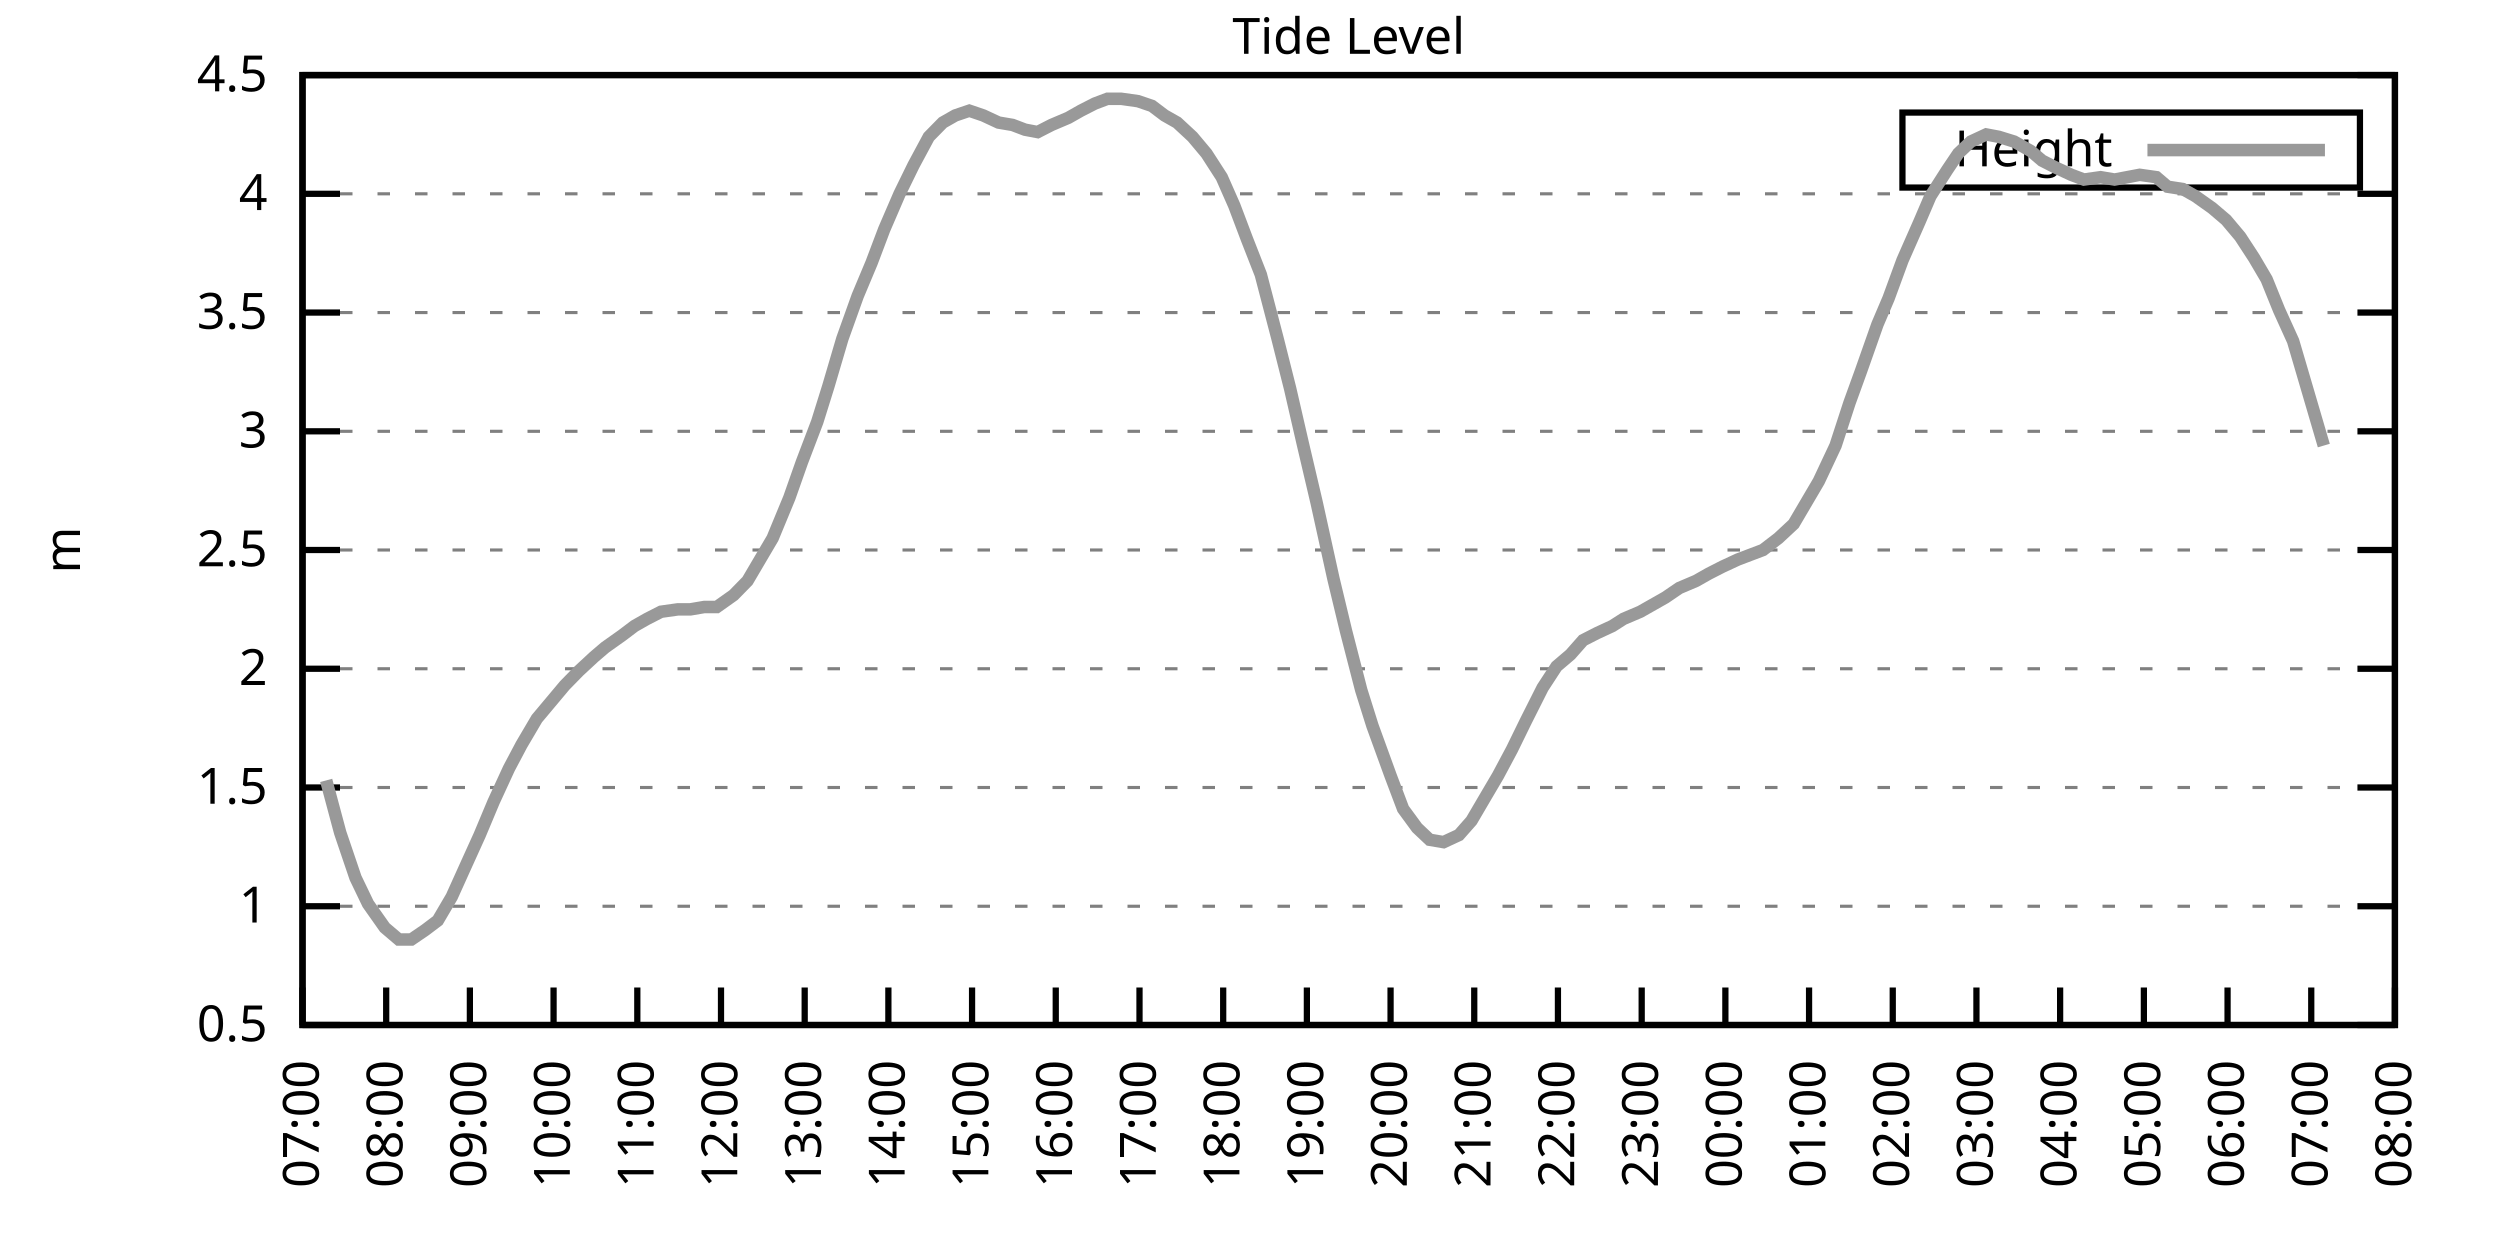
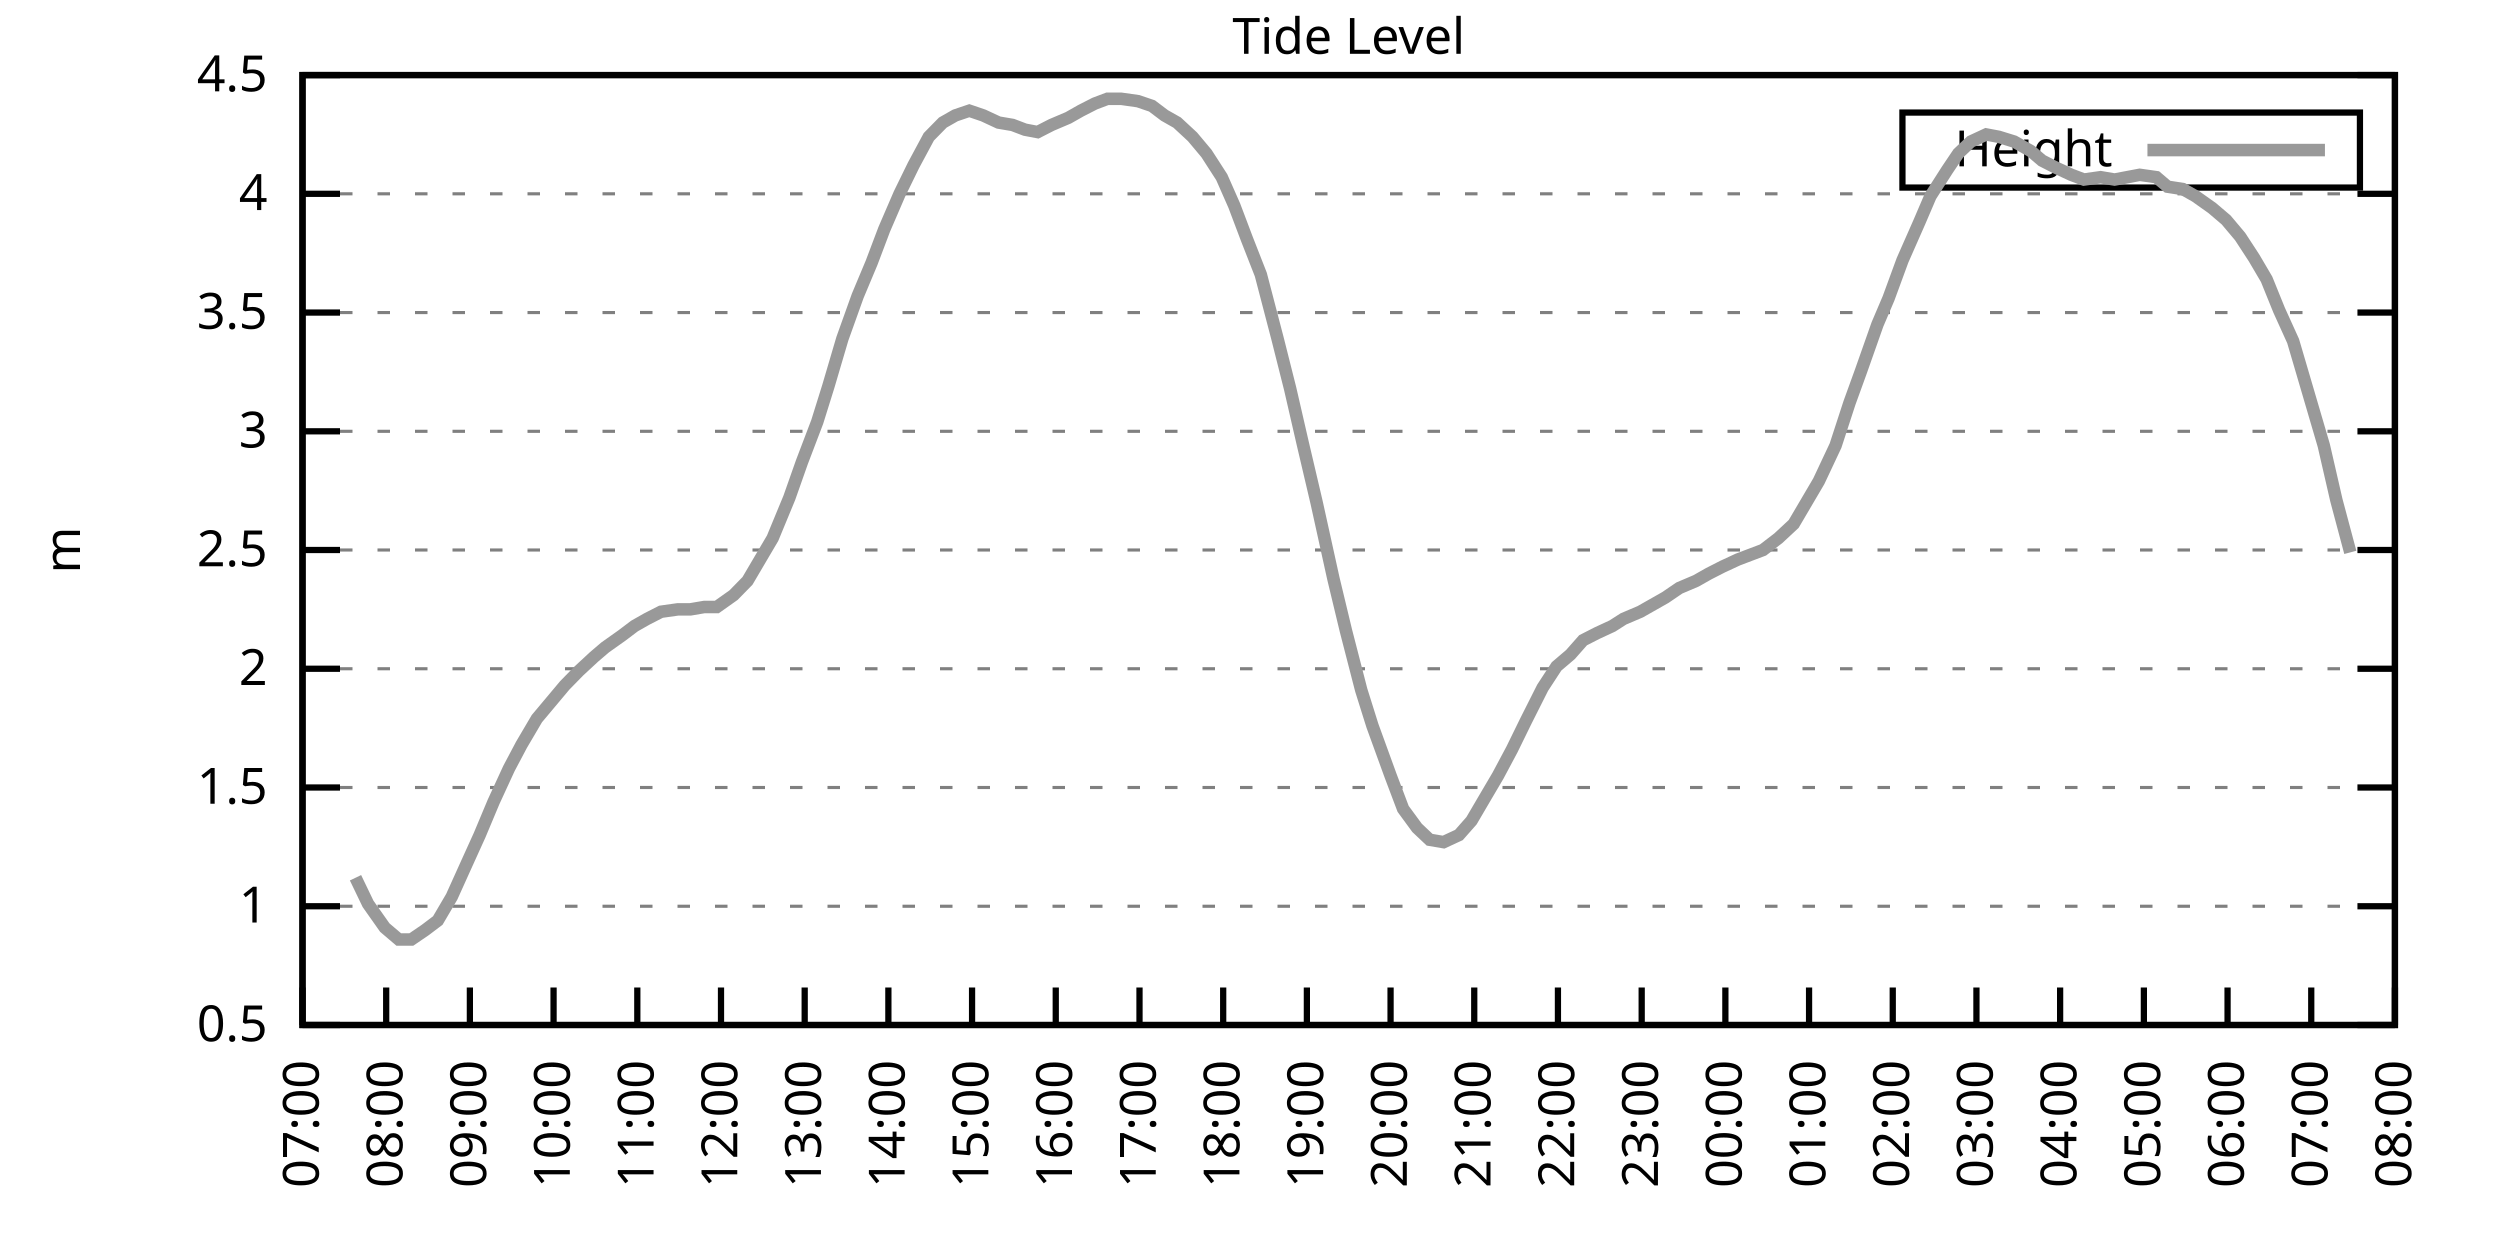
<svg xmlns="http://www.w3.org/2000/svg" xmlns:xlink="http://www.w3.org/1999/xlink" width="400" height="200" viewBox="0 0 400 200">
  <g id="gnuplot_canvas">
    <rect x="0" y="0" width="400" height="200" fill="none" />
    <defs>
      <circle id="gpDot" r="0.5" stroke-width="0.5" stroke="currentColor" />
      <path id="gpPt0" stroke-width="0.333" stroke="currentColor" d="M-1,0 h2 M0,-1 v2" />
      <path id="gpPt1" stroke-width="0.333" stroke="currentColor" d="M-1,-1 L1,1 M1,-1 L-1,1" />
      <path id="gpPt2" stroke-width="0.333" stroke="currentColor" d="M-1,0 L1,0 M0,-1 L0,1 M-1,-1 L1,1 M-1,1 L1,-1" />
      <rect id="gpPt3" stroke-width="0.333" stroke="currentColor" x="-1" y="-1" width="2" height="2" />
      <rect id="gpPt4" stroke-width="0.333" stroke="currentColor" fill="currentColor" x="-1" y="-1" width="2" height="2" />
      <circle id="gpPt5" stroke-width="0.333" stroke="currentColor" cx="0" cy="0" r="1" />
      <use xlink:href="#gpPt5" id="gpPt6" fill="currentColor" stroke="none" />
      <path id="gpPt7" stroke-width="0.333" stroke="currentColor" d="M0,-1.33 L-1.33,0.67 L1.33,0.67 z" />
      <use xlink:href="#gpPt7" id="gpPt8" fill="currentColor" stroke="none" />
      <use xlink:href="#gpPt7" id="gpPt9" stroke="currentColor" transform="rotate(180)" />
      <use xlink:href="#gpPt9" id="gpPt10" fill="currentColor" stroke="none" />
      <use xlink:href="#gpPt3" id="gpPt11" stroke="currentColor" transform="rotate(45)" />
      <use xlink:href="#gpPt11" id="gpPt12" fill="currentColor" stroke="none" />
      <path id="gpPt13" stroke-width="0.333" stroke="currentColor" d="M0,1.330 L1.265,0.411 L0.782,-1.067 L-0.782,-1.076 L-1.265,0.411 z" />
      <use xlink:href="#gpPt13" id="gpPt14" fill="currentColor" stroke="none" />
      <filter id="textbox" filterUnits="objectBoundingBox" x="0" y="0" height="1" width="1">
        <feFlood flood-color="white" flood-opacity="1" result="bgnd" />
        <feComposite in="SourceGraphic" in2="bgnd" operator="atop" />
      </filter>
      <filter id="greybox" filterUnits="objectBoundingBox" x="0" y="0" height="1" width="1">
        <feFlood flood-color="lightgrey" flood-opacity="1" result="grey" />
        <feComposite in="SourceGraphic" in2="grey" operator="atop" />
      </filter>
    </defs>
    <g fill="none" color="white" stroke="currentColor" stroke-width="1.00" stroke-linecap="butt" stroke-linejoin="miter">
</g>
    <g fill="none" color="black" stroke="currentColor" stroke-width="1.00" stroke-linecap="butt" stroke-linejoin="miter">
      <g stroke="none" shape-rendering="crispEdges">
        <polygon fill="rgb(255, 255, 255)" points="48.40,164.00 383.18,164.00 383.18,12.02 48.40,12.02 " />
      </g>
    </g>
    <g fill="none" color="black" stroke="currentColor" stroke-width="1.00" stroke-linecap="butt" stroke-linejoin="miter">
</g>
    <g fill="none" color="black" stroke="black" stroke-width="0.50" stroke-linecap="butt" stroke-linejoin="miter">
</g>
    <g fill="none" color="gray" stroke="currentColor" stroke-width="0.50" stroke-linecap="butt" stroke-linejoin="miter">
      <path stroke="gray" stroke-dasharray="2,4" class="gridline" d="M48.40,164.00 L383.19,164.00  " />
    </g>
    <g fill="none" color="gray" stroke="gray" stroke-width="1.00" stroke-linecap="butt" stroke-linejoin="miter">
</g>
    <g fill="none" color="black" stroke="currentColor" stroke-width="1.00" stroke-linecap="butt" stroke-linejoin="miter">
      <path stroke="black" d="M48.40,164.00 L54.40,164.00 M383.19,164.00 L377.19,164.00  " />
      <g transform="translate(42.80,166.60)" stroke="none" fill="black" font-family="Sans" font-size="8.00" text-anchor="end">
        <text>
          <tspan font-family="Sans"> 0.5</tspan>
        </text>
      </g>
    </g>
    <g fill="none" color="black" stroke="currentColor" stroke-width="1.00" stroke-linecap="butt" stroke-linejoin="miter">
</g>
    <g fill="none" color="black" stroke="black" stroke-width="0.50" stroke-linecap="butt" stroke-linejoin="miter">
</g>
    <g fill="none" color="gray" stroke="currentColor" stroke-width="0.50" stroke-linecap="butt" stroke-linejoin="miter">
      <path stroke="gray" stroke-dasharray="2,4" class="gridline" d="M48.40,145.00 L383.19,145.00  " />
    </g>
    <g fill="none" color="gray" stroke="gray" stroke-width="1.00" stroke-linecap="butt" stroke-linejoin="miter">
</g>
    <g fill="none" color="black" stroke="currentColor" stroke-width="1.00" stroke-linecap="butt" stroke-linejoin="miter">
      <path stroke="black" d="M48.40,145.00 L54.40,145.00 M383.19,145.00 L377.19,145.00  " />
      <g transform="translate(42.80,147.60)" stroke="none" fill="black" font-family="Sans" font-size="8.00" text-anchor="end">
        <text>
          <tspan font-family="Sans"> 1</tspan>
        </text>
      </g>
    </g>
    <g fill="none" color="black" stroke="currentColor" stroke-width="1.00" stroke-linecap="butt" stroke-linejoin="miter">
</g>
    <g fill="none" color="black" stroke="black" stroke-width="0.50" stroke-linecap="butt" stroke-linejoin="miter">
</g>
    <g fill="none" color="gray" stroke="currentColor" stroke-width="0.50" stroke-linecap="butt" stroke-linejoin="miter">
      <path stroke="gray" stroke-dasharray="2,4" class="gridline" d="M48.40,126.00 L383.19,126.00  " />
    </g>
    <g fill="none" color="gray" stroke="gray" stroke-width="1.00" stroke-linecap="butt" stroke-linejoin="miter">
</g>
    <g fill="none" color="black" stroke="currentColor" stroke-width="1.00" stroke-linecap="butt" stroke-linejoin="miter">
      <path stroke="black" d="M48.40,126.00 L54.40,126.00 M383.19,126.00 L377.19,126.00  " />
      <g transform="translate(42.80,128.60)" stroke="none" fill="black" font-family="Sans" font-size="8.00" text-anchor="end">
        <text>
          <tspan font-family="Sans"> 1.5</tspan>
        </text>
      </g>
    </g>
    <g fill="none" color="black" stroke="currentColor" stroke-width="1.00" stroke-linecap="butt" stroke-linejoin="miter">
</g>
    <g fill="none" color="black" stroke="black" stroke-width="0.50" stroke-linecap="butt" stroke-linejoin="miter">
</g>
    <g fill="none" color="gray" stroke="currentColor" stroke-width="0.50" stroke-linecap="butt" stroke-linejoin="miter">
      <path stroke="gray" stroke-dasharray="2,4" class="gridline" d="M48.40,107.00 L383.19,107.00  " />
    </g>
    <g fill="none" color="gray" stroke="gray" stroke-width="1.00" stroke-linecap="butt" stroke-linejoin="miter">
</g>
    <g fill="none" color="black" stroke="currentColor" stroke-width="1.00" stroke-linecap="butt" stroke-linejoin="miter">
      <path stroke="black" d="M48.40,107.00 L54.40,107.00 M383.19,107.00 L377.19,107.00  " />
      <g transform="translate(42.80,109.60)" stroke="none" fill="black" font-family="Sans" font-size="8.00" text-anchor="end">
        <text>
          <tspan font-family="Sans"> 2</tspan>
        </text>
      </g>
    </g>
    <g fill="none" color="black" stroke="currentColor" stroke-width="1.00" stroke-linecap="butt" stroke-linejoin="miter">
</g>
    <g fill="none" color="black" stroke="black" stroke-width="0.50" stroke-linecap="butt" stroke-linejoin="miter">
</g>
    <g fill="none" color="gray" stroke="currentColor" stroke-width="0.50" stroke-linecap="butt" stroke-linejoin="miter">
      <path stroke="gray" stroke-dasharray="2,4" class="gridline" d="M48.40,88.00 L383.19,88.00  " />
    </g>
    <g fill="none" color="gray" stroke="gray" stroke-width="1.00" stroke-linecap="butt" stroke-linejoin="miter">
</g>
    <g fill="none" color="black" stroke="currentColor" stroke-width="1.00" stroke-linecap="butt" stroke-linejoin="miter">
      <path stroke="black" d="M48.40,88.00 L54.40,88.00 M383.19,88.00 L377.19,88.00  " />
      <g transform="translate(42.80,90.60)" stroke="none" fill="black" font-family="Sans" font-size="8.00" text-anchor="end">
        <text>
          <tspan font-family="Sans"> 2.5</tspan>
        </text>
      </g>
    </g>
    <g fill="none" color="black" stroke="currentColor" stroke-width="1.00" stroke-linecap="butt" stroke-linejoin="miter">
</g>
    <g fill="none" color="black" stroke="black" stroke-width="0.50" stroke-linecap="butt" stroke-linejoin="miter">
</g>
    <g fill="none" color="gray" stroke="currentColor" stroke-width="0.50" stroke-linecap="butt" stroke-linejoin="miter">
      <path stroke="gray" stroke-dasharray="2,4" class="gridline" d="M48.40,69.01 L383.19,69.01  " />
    </g>
    <g fill="none" color="gray" stroke="gray" stroke-width="1.00" stroke-linecap="butt" stroke-linejoin="miter">
</g>
    <g fill="none" color="black" stroke="currentColor" stroke-width="1.00" stroke-linecap="butt" stroke-linejoin="miter">
      <path stroke="black" d="M48.40,69.01 L54.40,69.01 M383.19,69.01 L377.19,69.01  " />
      <g transform="translate(42.80,71.61)" stroke="none" fill="black" font-family="Sans" font-size="8.00" text-anchor="end">
        <text>
          <tspan font-family="Sans"> 3</tspan>
        </text>
      </g>
    </g>
    <g fill="none" color="black" stroke="currentColor" stroke-width="1.00" stroke-linecap="butt" stroke-linejoin="miter">
</g>
    <g fill="none" color="black" stroke="black" stroke-width="0.50" stroke-linecap="butt" stroke-linejoin="miter">
</g>
    <g fill="none" color="gray" stroke="currentColor" stroke-width="0.50" stroke-linecap="butt" stroke-linejoin="miter">
      <path stroke="gray" stroke-dasharray="2,4" class="gridline" d="M48.40,50.01 L383.19,50.01  " />
    </g>
    <g fill="none" color="gray" stroke="gray" stroke-width="1.00" stroke-linecap="butt" stroke-linejoin="miter">
</g>
    <g fill="none" color="black" stroke="currentColor" stroke-width="1.00" stroke-linecap="butt" stroke-linejoin="miter">
      <path stroke="black" d="M48.40,50.01 L54.40,50.01 M383.19,50.01 L377.19,50.01  " />
      <g transform="translate(42.80,52.61)" stroke="none" fill="black" font-family="Sans" font-size="8.00" text-anchor="end">
        <text>
          <tspan font-family="Sans"> 3.5</tspan>
        </text>
      </g>
    </g>
    <g fill="none" color="black" stroke="currentColor" stroke-width="1.00" stroke-linecap="butt" stroke-linejoin="miter">
</g>
    <g fill="none" color="black" stroke="black" stroke-width="0.50" stroke-linecap="butt" stroke-linejoin="miter">
</g>
    <g fill="none" color="gray" stroke="currentColor" stroke-width="0.50" stroke-linecap="butt" stroke-linejoin="miter">
      <path stroke="gray" stroke-dasharray="2,4" class="gridline" d="M48.40,31.01 L383.19,31.01  " />
    </g>
    <g fill="none" color="gray" stroke="gray" stroke-width="1.00" stroke-linecap="butt" stroke-linejoin="miter">
</g>
    <g fill="none" color="black" stroke="currentColor" stroke-width="1.00" stroke-linecap="butt" stroke-linejoin="miter">
      <path stroke="black" d="M48.40,31.01 L54.40,31.01 M383.19,31.01 L377.19,31.01  " />
      <g transform="translate(42.80,33.61)" stroke="none" fill="black" font-family="Sans" font-size="8.00" text-anchor="end">
        <text>
          <tspan font-family="Sans"> 4</tspan>
        </text>
      </g>
    </g>
    <g fill="none" color="black" stroke="currentColor" stroke-width="1.00" stroke-linecap="butt" stroke-linejoin="miter">
</g>
    <g fill="none" color="black" stroke="black" stroke-width="0.50" stroke-linecap="butt" stroke-linejoin="miter">
</g>
    <g fill="none" color="gray" stroke="currentColor" stroke-width="0.50" stroke-linecap="butt" stroke-linejoin="miter">
      <path stroke="gray" stroke-dasharray="2,4" class="gridline" d="M48.40,12.01 L383.19,12.01  " />
    </g>
    <g fill="none" color="gray" stroke="gray" stroke-width="1.00" stroke-linecap="butt" stroke-linejoin="miter">
</g>
    <g fill="none" color="black" stroke="currentColor" stroke-width="1.00" stroke-linecap="butt" stroke-linejoin="miter">
      <path stroke="black" d="M48.40,12.01 L54.40,12.01 M383.19,12.01 L377.19,12.01  " />
      <g transform="translate(42.80,14.61)" stroke="none" fill="black" font-family="Sans" font-size="8.00" text-anchor="end">
        <text>
          <tspan font-family="Sans"> 4.5</tspan>
        </text>
      </g>
    </g>
    <g fill="none" color="black" stroke="currentColor" stroke-width="1.00" stroke-linecap="butt" stroke-linejoin="miter">
      <path stroke="black" d="M48.40,164.00 L48.40,158.00  " />
      <g transform="translate(51.00,169.60) rotate(270.00)" stroke="none" fill="black" font-family="Sans" font-size="8.00" text-anchor="end">
        <text>
          <tspan font-family="Sans">07:00</tspan>
        </text>
      </g>
    </g>
    <g fill="none" color="black" stroke="currentColor" stroke-width="1.00" stroke-linecap="butt" stroke-linejoin="miter">
      <path stroke="black" d="M61.79,164.00 L61.79,158.00  " />
      <g transform="translate(64.39,169.60) rotate(270.00)" stroke="none" fill="black" font-family="Sans" font-size="8.00" text-anchor="end">
        <text>
          <tspan font-family="Sans">08:00</tspan>
        </text>
      </g>
    </g>
    <g fill="none" color="black" stroke="currentColor" stroke-width="1.00" stroke-linecap="butt" stroke-linejoin="miter">
      <path stroke="black" d="M75.18,164.00 L75.18,158.00  " />
      <g transform="translate(77.78,169.60) rotate(270.00)" stroke="none" fill="black" font-family="Sans" font-size="8.00" text-anchor="end">
        <text>
          <tspan font-family="Sans">09:00</tspan>
        </text>
      </g>
    </g>
    <g fill="none" color="black" stroke="currentColor" stroke-width="1.00" stroke-linecap="butt" stroke-linejoin="miter">
      <path stroke="black" d="M88.57,164.00 L88.57,158.00  " />
      <g transform="translate(91.17,169.60) rotate(270.00)" stroke="none" fill="black" font-family="Sans" font-size="8.00" text-anchor="end">
        <text>
          <tspan font-family="Sans">10:00</tspan>
        </text>
      </g>
    </g>
    <g fill="none" color="black" stroke="currentColor" stroke-width="1.00" stroke-linecap="butt" stroke-linejoin="miter">
      <path stroke="black" d="M101.97,164.00 L101.97,158.00  " />
      <g transform="translate(104.57,169.60) rotate(270.00)" stroke="none" fill="black" font-family="Sans" font-size="8.00" text-anchor="end">
        <text>
          <tspan font-family="Sans">11:00</tspan>
        </text>
      </g>
    </g>
    <g fill="none" color="black" stroke="currentColor" stroke-width="1.00" stroke-linecap="butt" stroke-linejoin="miter">
      <path stroke="black" d="M115.36,164.00 L115.36,158.00  " />
      <g transform="translate(117.96,169.60) rotate(270.00)" stroke="none" fill="black" font-family="Sans" font-size="8.00" text-anchor="end">
        <text>
          <tspan font-family="Sans">12:00</tspan>
        </text>
      </g>
    </g>
    <g fill="none" color="black" stroke="currentColor" stroke-width="1.00" stroke-linecap="butt" stroke-linejoin="miter">
      <path stroke="black" d="M128.75,164.00 L128.75,158.00  " />
      <g transform="translate(131.35,169.60) rotate(270.00)" stroke="none" fill="black" font-family="Sans" font-size="8.00" text-anchor="end">
        <text>
          <tspan font-family="Sans">13:00</tspan>
        </text>
      </g>
    </g>
    <g fill="none" color="black" stroke="currentColor" stroke-width="1.00" stroke-linecap="butt" stroke-linejoin="miter">
      <path stroke="black" d="M142.14,164.00 L142.14,158.00  " />
      <g transform="translate(144.74,169.60) rotate(270.00)" stroke="none" fill="black" font-family="Sans" font-size="8.00" text-anchor="end">
        <text>
          <tspan font-family="Sans">14:00</tspan>
        </text>
      </g>
    </g>
    <g fill="none" color="black" stroke="currentColor" stroke-width="1.00" stroke-linecap="butt" stroke-linejoin="miter">
      <path stroke="black" d="M155.53,164.00 L155.53,158.00  " />
      <g transform="translate(158.13,169.60) rotate(270.00)" stroke="none" fill="black" font-family="Sans" font-size="8.00" text-anchor="end">
        <text>
          <tspan font-family="Sans">15:00</tspan>
        </text>
      </g>
    </g>
    <g fill="none" color="black" stroke="currentColor" stroke-width="1.00" stroke-linecap="butt" stroke-linejoin="miter">
      <path stroke="black" d="M168.92,164.00 L168.92,158.00  " />
      <g transform="translate(171.52,169.60) rotate(270.00)" stroke="none" fill="black" font-family="Sans" font-size="8.00" text-anchor="end">
        <text>
          <tspan font-family="Sans">16:00</tspan>
        </text>
      </g>
    </g>
    <g fill="none" color="black" stroke="currentColor" stroke-width="1.00" stroke-linecap="butt" stroke-linejoin="miter">
      <path stroke="black" d="M182.32,164.00 L182.32,158.00  " />
      <g transform="translate(184.92,169.60) rotate(270.00)" stroke="none" fill="black" font-family="Sans" font-size="8.00" text-anchor="end">
        <text>
          <tspan font-family="Sans">17:00</tspan>
        </text>
      </g>
    </g>
    <g fill="none" color="black" stroke="currentColor" stroke-width="1.00" stroke-linecap="butt" stroke-linejoin="miter">
      <path stroke="black" d="M195.71,164.00 L195.71,158.00  " />
      <g transform="translate(198.31,169.60) rotate(270.00)" stroke="none" fill="black" font-family="Sans" font-size="8.00" text-anchor="end">
        <text>
          <tspan font-family="Sans">18:00</tspan>
        </text>
      </g>
    </g>
    <g fill="none" color="black" stroke="currentColor" stroke-width="1.00" stroke-linecap="butt" stroke-linejoin="miter">
      <path stroke="black" d="M209.10,164.00 L209.10,158.00  " />
      <g transform="translate(211.70,169.60) rotate(270.00)" stroke="none" fill="black" font-family="Sans" font-size="8.00" text-anchor="end">
        <text>
          <tspan font-family="Sans">19:00</tspan>
        </text>
      </g>
    </g>
    <g fill="none" color="black" stroke="currentColor" stroke-width="1.00" stroke-linecap="butt" stroke-linejoin="miter">
      <path stroke="black" d="M222.49,164.00 L222.49,158.00  " />
      <g transform="translate(225.09,169.60) rotate(270.00)" stroke="none" fill="black" font-family="Sans" font-size="8.00" text-anchor="end">
        <text>
          <tspan font-family="Sans">20:00</tspan>
        </text>
      </g>
    </g>
    <g fill="none" color="black" stroke="currentColor" stroke-width="1.00" stroke-linecap="butt" stroke-linejoin="miter">
      <path stroke="black" d="M235.88,164.00 L235.88,158.00  " />
      <g transform="translate(238.48,169.60) rotate(270.00)" stroke="none" fill="black" font-family="Sans" font-size="8.00" text-anchor="end">
        <text>
          <tspan font-family="Sans">21:00</tspan>
        </text>
      </g>
    </g>
    <g fill="none" color="black" stroke="currentColor" stroke-width="1.00" stroke-linecap="butt" stroke-linejoin="miter">
      <path stroke="black" d="M249.27,164.00 L249.27,158.00  " />
      <g transform="translate(251.87,169.60) rotate(270.00)" stroke="none" fill="black" font-family="Sans" font-size="8.00" text-anchor="end">
        <text>
          <tspan font-family="Sans">22:00</tspan>
        </text>
      </g>
    </g>
    <g fill="none" color="black" stroke="currentColor" stroke-width="1.00" stroke-linecap="butt" stroke-linejoin="miter">
      <path stroke="black" d="M262.67,164.00 L262.67,158.00  " />
      <g transform="translate(265.27,169.60) rotate(270.00)" stroke="none" fill="black" font-family="Sans" font-size="8.00" text-anchor="end">
        <text>
          <tspan font-family="Sans">23:00</tspan>
        </text>
      </g>
    </g>
    <g fill="none" color="black" stroke="currentColor" stroke-width="1.00" stroke-linecap="butt" stroke-linejoin="miter">
      <path stroke="black" d="M276.06,164.00 L276.06,158.00  " />
      <g transform="translate(278.66,169.60) rotate(270.00)" stroke="none" fill="black" font-family="Sans" font-size="8.00" text-anchor="end">
        <text>
          <tspan font-family="Sans">00:00</tspan>
        </text>
      </g>
    </g>
    <g fill="none" color="black" stroke="currentColor" stroke-width="1.00" stroke-linecap="butt" stroke-linejoin="miter">
      <path stroke="black" d="M289.45,164.00 L289.45,158.00  " />
      <g transform="translate(292.05,169.60) rotate(270.00)" stroke="none" fill="black" font-family="Sans" font-size="8.00" text-anchor="end">
        <text>
          <tspan font-family="Sans">01:00</tspan>
        </text>
      </g>
    </g>
    <g fill="none" color="black" stroke="currentColor" stroke-width="1.00" stroke-linecap="butt" stroke-linejoin="miter">
      <path stroke="black" d="M302.84,164.00 L302.84,158.00  " />
      <g transform="translate(305.44,169.60) rotate(270.00)" stroke="none" fill="black" font-family="Sans" font-size="8.00" text-anchor="end">
        <text>
          <tspan font-family="Sans">02:00</tspan>
        </text>
      </g>
    </g>
    <g fill="none" color="black" stroke="currentColor" stroke-width="1.00" stroke-linecap="butt" stroke-linejoin="miter">
      <path stroke="black" d="M316.23,164.00 L316.23,158.00  " />
      <g transform="translate(318.83,169.60) rotate(270.00)" stroke="none" fill="black" font-family="Sans" font-size="8.00" text-anchor="end">
        <text>
          <tspan font-family="Sans">03:00</tspan>
        </text>
      </g>
    </g>
    <g fill="none" color="black" stroke="currentColor" stroke-width="1.00" stroke-linecap="butt" stroke-linejoin="miter">
      <path stroke="black" d="M329.62,164.00 L329.62,158.00  " />
      <g transform="translate(332.22,169.60) rotate(270.00)" stroke="none" fill="black" font-family="Sans" font-size="8.00" text-anchor="end">
        <text>
          <tspan font-family="Sans">04:00</tspan>
        </text>
      </g>
    </g>
    <g fill="none" color="black" stroke="currentColor" stroke-width="1.00" stroke-linecap="butt" stroke-linejoin="miter">
      <path stroke="black" d="M343.02,164.00 L343.02,158.00  " />
      <g transform="translate(345.62,169.60) rotate(270.00)" stroke="none" fill="black" font-family="Sans" font-size="8.00" text-anchor="end">
        <text>
          <tspan font-family="Sans">05:00</tspan>
        </text>
      </g>
    </g>
    <g fill="none" color="black" stroke="currentColor" stroke-width="1.00" stroke-linecap="butt" stroke-linejoin="miter">
      <path stroke="black" d="M356.41,164.00 L356.41,158.00  " />
      <g transform="translate(359.01,169.60) rotate(270.00)" stroke="none" fill="black" font-family="Sans" font-size="8.00" text-anchor="end">
        <text>
          <tspan font-family="Sans">06:00</tspan>
        </text>
      </g>
    </g>
    <g fill="none" color="black" stroke="currentColor" stroke-width="1.00" stroke-linecap="butt" stroke-linejoin="miter">
      <path stroke="black" d="M369.80,164.00 L369.80,158.00  " />
      <g transform="translate(372.40,169.60) rotate(270.00)" stroke="none" fill="black" font-family="Sans" font-size="8.00" text-anchor="end">
        <text>
          <tspan font-family="Sans">07:00</tspan>
        </text>
      </g>
    </g>
    <g fill="none" color="black" stroke="currentColor" stroke-width="1.00" stroke-linecap="butt" stroke-linejoin="miter">
      <path stroke="black" d="M383.19,164.00 L383.19,158.00  " />
      <g transform="translate(385.79,169.60) rotate(270.00)" stroke="none" fill="black" font-family="Sans" font-size="8.00" text-anchor="end">
        <text>
          <tspan font-family="Sans">08:00</tspan>
        </text>
      </g>
    </g>
    <g fill="none" color="black" stroke="currentColor" stroke-width="1.00" stroke-linecap="butt" stroke-linejoin="miter">
</g>
    <g fill="none" color="black" stroke="currentColor" stroke-width="1.00" stroke-linecap="butt" stroke-linejoin="miter">
      <path stroke="black" d="M48.40,12.01 L48.40,164.00 L383.19,164.00 L383.19,12.01 L48.40,12.01 Z  " />
    </g>
    <g fill="none" color="black" stroke="currentColor" stroke-width="1.00" stroke-linecap="butt" stroke-linejoin="miter">
</g>
    <g fill="none" color="black" stroke="currentColor" stroke-width="1.00" stroke-linecap="butt" stroke-linejoin="miter">
      <path stroke="black" d="M304.39,30.01 L304.39,18.01 L377.59,18.01 L377.59,30.01 L304.39,30.01 Z  " />
    </g>
    <g id="Tide_level_plot_1">
      <g fill="none" color="white" stroke="black" stroke-width="2.00" stroke-linecap="butt" stroke-linejoin="miter">
</g>
      <g fill="none" color="black" stroke="currentColor" stroke-width="2.00" stroke-linecap="butt" stroke-linejoin="miter">
        <g transform="translate(337.99,26.61)" stroke="none" fill="black" font-family="Sans" font-size="8.00" text-anchor="end">
          <text>
            <tspan font-family="Sans">Height</tspan>
          </text>
        </g>
      </g>
      <g fill="none" color="black" stroke="currentColor" stroke-width="2.00" stroke-linecap="butt" stroke-linejoin="miter">
-         <path stroke="rgb(153, 153, 153)" d="M343.59,24.01 L371.99,24.01 M52.19,124.86 L54.43,133.22 L56.88,140.44 L58.89,144.62 L61.57,148.42 L63.80,150.32   L65.81,150.32 L68.04,148.80 L70.05,147.28 L72.28,143.48 L74.51,138.54 L76.75,133.60 L78.98,128.28 L81.43,122.96   L83.44,119.16 L85.90,114.98 L88.13,112.32 L90.36,109.66 L92.59,107.38 L95.05,105.10 L96.83,103.58 L99.51,101.68   L101.52,100.16 L103.53,99.02 L105.76,97.88 L108.44,97.50 L110.45,97.50 L112.68,97.12 L114.69,97.12 L117.37,95.22   L119.60,92.94 L121.61,89.52 L123.62,86.11 L126.29,79.65 L128.30,73.95 L130.76,67.49 L132.54,61.79 L134.78,54.19   L137.23,47.35 L139.46,42.03 L141.47,36.71 L143.93,31.01 L146.16,26.45 L148.61,21.89 L150.85,19.61 L152.85,18.47   L155.09,17.71 L157.32,18.47 L159.77,19.61 L162.01,19.99 L164.01,20.75 L166.02,21.13 L168.25,19.99 L170.93,18.85   L172.94,17.71 L175.17,16.57 L177.18,15.81 L179.41,15.81 L182.09,16.19 L184.32,16.95 L186.33,18.47 L188.34,19.61   L190.80,21.89 L193.03,24.55 L195.48,28.35 L197.49,32.91 L199.50,38.23 L201.73,43.93 L204.41,54.19 L206.42,62.17   L208.43,70.91 L210.66,80.41 L213.34,92.56 L215.35,100.92 L217.80,110.42 L219.59,116.12 L222.49,124.10 L224.50,129.42   L226.73,132.46 L228.74,134.36 L230.97,134.74 L233.43,133.60 L235.44,131.32 L237.89,127.14 L239.68,124.10 L241.91,119.92   L244.14,115.36 L246.82,110.04 L249.05,106.62 L251.28,104.72 L253.29,102.44 L255.52,101.30 L257.98,100.16 L259.76,99.02   L262.44,97.88 L264.45,96.74 L266.46,95.60 L268.69,94.08 L271.37,92.94 L273.38,91.80 L275.61,90.66 L278.07,89.52   L280.07,88.76 L282.08,88.00 L284.54,86.11 L286.99,83.83 L289.00,80.41 L291.01,76.99 L293.69,71.29 L295.92,64.45   L297.71,59.51 L300.39,51.91 L302.17,47.73 L304.40,41.65 L307.08,35.57 L308.87,31.39 L311.54,27.21 L313.33,24.55   L315.34,22.65 L317.79,21.51 L319.80,21.89 L322.26,22.65 L324.94,24.17 L326.72,25.69 L328.95,26.83 L331.41,27.97   L333.42,28.73 L336.10,28.35 L338.33,28.73 L340.34,28.35 L342.35,27.97 L345.02,28.35 L346.81,29.87 L349.26,30.25   L351.27,31.39 L353.95,33.29 L356.18,35.19 L358.42,37.85 L360.65,41.27 L362.66,44.69 L364.66,49.63 L366.90,54.57   L368.91,61.41 L371.81,71.29  " />
+         <path stroke="rgb(153, 153, 153)" d="M343.59,24.01 L371.99,24.01 M56.88,140.44 L58.89,144.62 L61.57,148.42 L63.80,150.32 L65.81,150.32 L68.04,148.80   L70.05,147.28 L72.28,143.48 L74.51,138.54 L76.75,133.60 L78.98,128.28 L81.43,122.96 L83.44,119.16 L85.90,114.98   L88.13,112.32 L90.36,109.66 L92.59,107.38 L95.05,105.10 L96.83,103.58 L99.51,101.68 L101.52,100.16 L103.53,99.02   L105.76,97.88 L108.44,97.50 L110.45,97.50 L112.68,97.12 L114.69,97.12 L117.37,95.22 L119.60,92.94 L121.61,89.52   L123.62,86.11 L126.29,79.65 L128.30,73.95 L130.76,67.49 L132.54,61.79 L134.78,54.19 L137.23,47.35 L139.46,42.03   L141.47,36.71 L143.93,31.01 L146.16,26.45 L148.61,21.89 L150.85,19.61 L152.85,18.47 L155.09,17.71 L157.32,18.47   L159.77,19.61 L162.01,19.99 L164.01,20.75 L166.02,21.13 L168.25,19.99 L170.93,18.85 L172.94,17.71 L175.17,16.57   L177.18,15.81 L179.41,15.81 L182.09,16.19 L184.32,16.95 L186.33,18.47 L188.34,19.61 L190.80,21.89 L193.03,24.55   L195.48,28.35 L197.49,32.91 L199.50,38.23 L201.73,43.93 L204.41,54.19 L206.42,62.17 L208.43,70.91 L210.66,80.41   L213.34,92.56 L215.35,100.92 L217.80,110.42 L219.59,116.12 L222.49,124.10 L224.50,129.42 L226.73,132.46 L228.74,134.36   L230.97,134.74 L233.43,133.60 L235.44,131.32 L237.89,127.14 L239.68,124.10 L241.91,119.92 L244.14,115.36 L246.82,110.04   L249.05,106.62 L251.28,104.72 L253.29,102.44 L255.52,101.30 L257.98,100.16 L259.76,99.02 L262.44,97.88 L264.45,96.74   L266.46,95.60 L268.69,94.08 L271.37,92.94 L273.38,91.80 L275.61,90.66 L278.07,89.52 L280.07,88.76 L282.08,88.00   L284.54,86.11 L286.99,83.83 L289.00,80.41 L291.01,76.99 L293.69,71.29 L295.92,64.45 L297.71,59.51 L300.39,51.91   L302.17,47.73 L304.40,41.65 L307.08,35.57 L308.87,31.39 L311.54,27.21 L313.33,24.55 L315.34,22.65 L317.79,21.51   L319.80,21.89 L322.26,22.65 L324.94,24.17 L326.72,25.69 L328.95,26.83 L331.41,27.97 L333.42,28.73 L336.10,28.35   L338.33,28.73 L340.34,28.35 L342.35,27.97 L345.02,28.35 L346.81,29.87 L349.26,30.25 L351.27,31.39 L353.95,33.29   L356.18,35.19 L358.42,37.85 L360.65,41.27 L362.66,44.69 L364.66,49.63 L366.90,54.57 L368.91,61.41 L371.81,71.29   L373.82,80.03 L376.05,88.38  " />
      </g>
    </g>
    <g fill="none" color="black" stroke="currentColor" stroke-width="2.00" stroke-linecap="butt" stroke-linejoin="miter">
</g>
    <g fill="none" color="black" stroke="black" stroke-width="1.00" stroke-linecap="butt" stroke-linejoin="miter">
</g>
    <g fill="none" color="black" stroke="currentColor" stroke-width="1.00" stroke-linecap="butt" stroke-linejoin="miter">
      <path stroke="black" d="M48.40,12.01 L48.40,164.00 L383.19,164.00 L383.19,12.01 L48.40,12.01 Z  " />
      <g transform="translate(12.80,88.01) rotate(270.00)" stroke="none" fill="black" font-family="Sans" font-size="8.00" text-anchor="middle">
        <text>
          <tspan font-family="Sans">m</tspan>
        </text>
      </g>
    </g>
    <g fill="none" color="black" stroke="currentColor" stroke-width="1.00" stroke-linecap="butt" stroke-linejoin="miter">
</g>
    <g fill="none" color="black" stroke="currentColor" stroke-width="1.00" stroke-linecap="butt" stroke-linejoin="miter">
      <g transform="translate(215.79,8.61)" stroke="none" fill="black" font-family="Sans" font-size="8.00" text-anchor="middle">
        <text>
          <tspan font-family="Sans">Tide Level</tspan>
        </text>
      </g>
    </g>
    <g fill="none" color="black" stroke="currentColor" stroke-width="1.00" stroke-linecap="butt" stroke-linejoin="miter">
</g>
  </g>
</svg>
